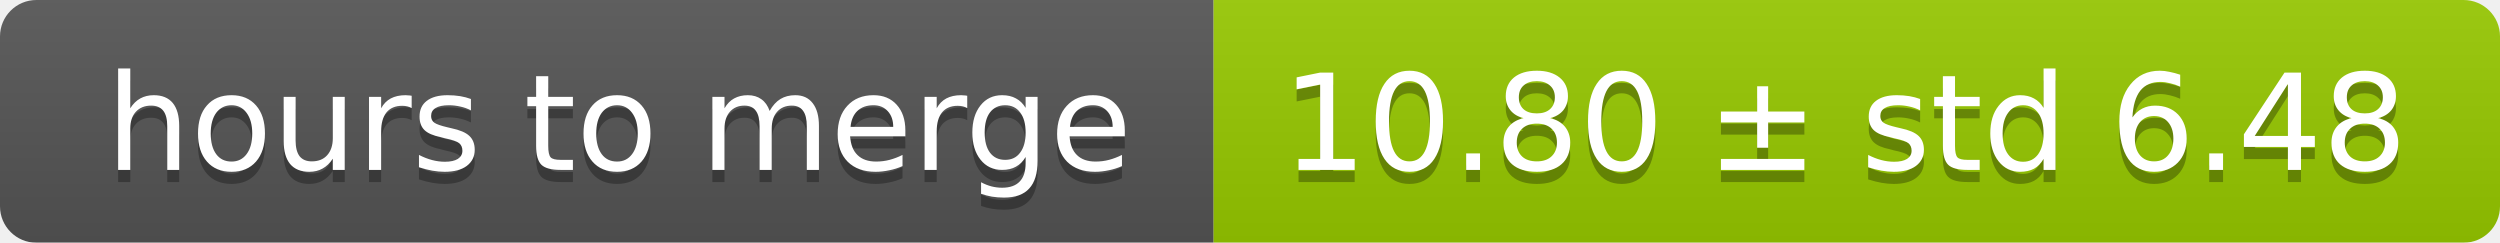
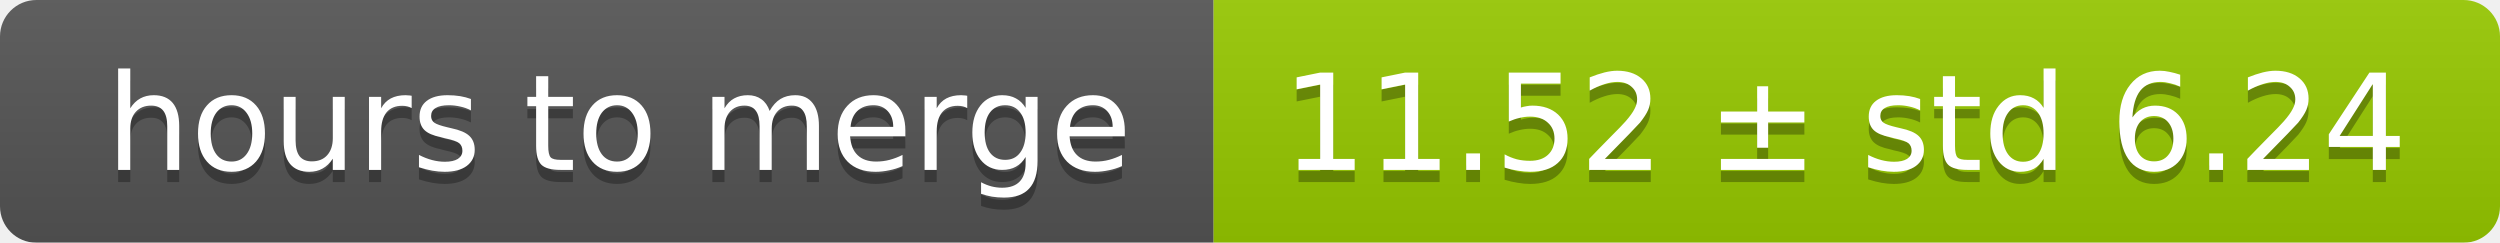
<svg xmlns="http://www.w3.org/2000/svg" width="206" height="20">
  <linearGradient id="smooth" x2="0" y2="100%">
    <stop offset="0" stop-color="#bbb" stop-opacity=".1" />
    <stop offset="1" stop-opacity=".1" />
  </linearGradient>
  <mask id="round">
    <rect width="206" height="20" rx="3" fill="#fff" />
  </mask>
  <g mask="url(#round)">
    <rect width="100" height="20" fill="#555" />
    <rect x="100" width="106" height="20" fill="#97ca00" />
    <rect width="206" height="20" fill="url(#smooth)" />
  </g>
  <g fill="#fff" text-anchor="middle" font-family="DejaVu Sans,Verdana,Geneva,sans-serif" font-size="11">
    <text x="51" y="15" fill="#010101" fill-opacity=".3">hours to merge</text>
    <text x="51" y="14">hours to merge</text>
-     <text x="152" y="15" fill="#010101" fill-opacity=".3">10.80 ± std 6.48</text>
-     <text x="152" y="14">10.80 ± std 6.48</text>
+     <text x="152" y="15" fill="#010101" fill-opacity=".3">11.52 ± std 6.24</text>
+     <text x="152" y="14">11.52 ± std 6.24</text>
  </g>
</svg>
